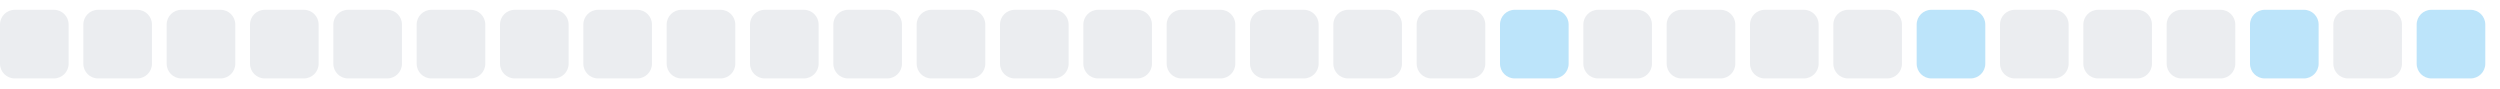
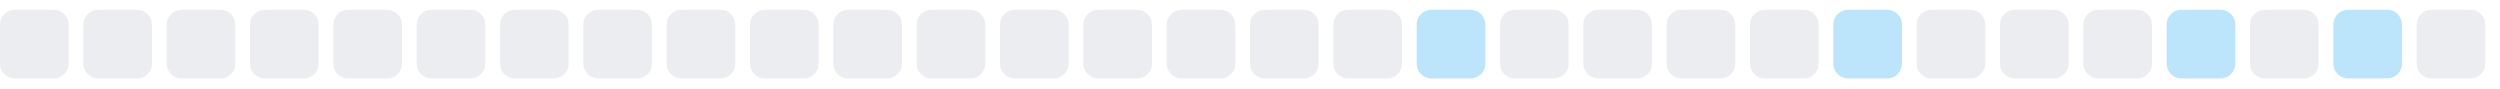
<svg xmlns="http://www.w3.org/2000/svg" width="255" height="9">
  <style>
        .level0 { fill: #ebedf0; }
        .level1 { fill: #bce4fa; }
        .level2 { fill: #75c7f7; }
        .level3 { fill: #30a9f2; }
        .level4 { fill: #008ee6; }
        @media (prefers-color-scheme: dark) {
          .level0 { fill: #161b22; }
          .level1 { fill: #0b3b5c; }
          .level2 { fill: #0a6299; }
          .level3 { fill: #008ee6; }
          .level4 { fill: #5bc4ff; }
        }
      </style>
  <rect x="0.0" y="1" width="7" height="7" rx="1.5" ry="1.5" class="level0" />
  <rect x="8.5" y="1" width="7" height="7" rx="1.5" ry="1.5" class="level0" />
  <rect x="17.0" y="1" width="7" height="7" rx="1.5" ry="1.5" class="level0" />
  <rect x="25.5" y="1" width="7" height="7" rx="1.5" ry="1.5" class="level0" />
  <rect x="34.0" y="1" width="7" height="7" rx="1.5" ry="1.5" class="level0" />
  <rect x="42.5" y="1" width="7" height="7" rx="1.5" ry="1.5" class="level0" />
  <rect x="51.0" y="1" width="7" height="7" rx="1.5" ry="1.5" class="level0" />
  <rect x="59.5" y="1" width="7" height="7" rx="1.5" ry="1.5" class="level0" />
  <rect x="68.0" y="1" width="7" height="7" rx="1.5" ry="1.5" class="level0" />
  <rect x="76.5" y="1" width="7" height="7" rx="1.5" ry="1.5" class="level0" />
  <rect x="85.0" y="1" width="7" height="7" rx="1.5" ry="1.5" class="level0" />
  <rect x="93.5" y="1" width="7" height="7" rx="1.5" ry="1.5" class="level0" />
  <rect x="102.0" y="1" width="7" height="7" rx="1.5" ry="1.5" class="level0" />
  <rect x="110.5" y="1" width="7" height="7" rx="1.5" ry="1.5" class="level0" />
  <rect x="119.0" y="1" width="7" height="7" rx="1.5" ry="1.5" class="level0" />
  <rect x="127.5" y="1" width="7" height="7" rx="1.5" ry="1.5" class="level0" />
  <rect x="136.0" y="1" width="7" height="7" rx="1.5" ry="1.5" class="level0" />
-   <rect x="144.5" y="1" width="7" height="7" rx="1.5" ry="1.5" class="level0" />
-   <rect x="153.0" y="1" width="7" height="7" rx="1.5" ry="1.5" class="level1" />
+   <rect x="144.5" y="1" width="7" height="7" rx="1.5" ry="1.5" class="level1" />
+   <rect x="153.0" y="1" width="7" height="7" rx="1.5" ry="1.5" class="level0" />
  <rect x="161.5" y="1" width="7" height="7" rx="1.5" ry="1.5" class="level0" />
  <rect x="170.0" y="1" width="7" height="7" rx="1.5" ry="1.5" class="level0" />
  <rect x="178.5" y="1" width="7" height="7" rx="1.5" ry="1.5" class="level0" />
-   <rect x="187.0" y="1" width="7" height="7" rx="1.5" ry="1.5" class="level0" />
-   <rect x="195.5" y="1" width="7" height="7" rx="1.5" ry="1.5" class="level1" />
+   <rect x="187.0" y="1" width="7" height="7" rx="1.5" ry="1.5" class="level1" />
+   <rect x="195.5" y="1" width="7" height="7" rx="1.5" ry="1.5" class="level0" />
  <rect x="204.0" y="1" width="7" height="7" rx="1.5" ry="1.5" class="level0" />
  <rect x="212.5" y="1" width="7" height="7" rx="1.5" ry="1.5" class="level0" />
-   <rect x="221.0" y="1" width="7" height="7" rx="1.5" ry="1.5" class="level0" />
-   <rect x="229.5" y="1" width="7" height="7" rx="1.5" ry="1.5" class="level1" />
-   <rect x="238.0" y="1" width="7" height="7" rx="1.5" ry="1.5" class="level0" />
-   <rect x="246.5" y="1" width="7" height="7" rx="1.5" ry="1.5" class="level1" />
+   <rect x="221.0" y="1" width="7" height="7" rx="1.5" ry="1.5" class="level1" />
+   <rect x="229.5" y="1" width="7" height="7" rx="1.5" ry="1.5" class="level0" />
+   <rect x="238.0" y="1" width="7" height="7" rx="1.5" ry="1.5" class="level1" />
+   <rect x="246.5" y="1" width="7" height="7" rx="1.5" ry="1.5" class="level0" />
</svg>
